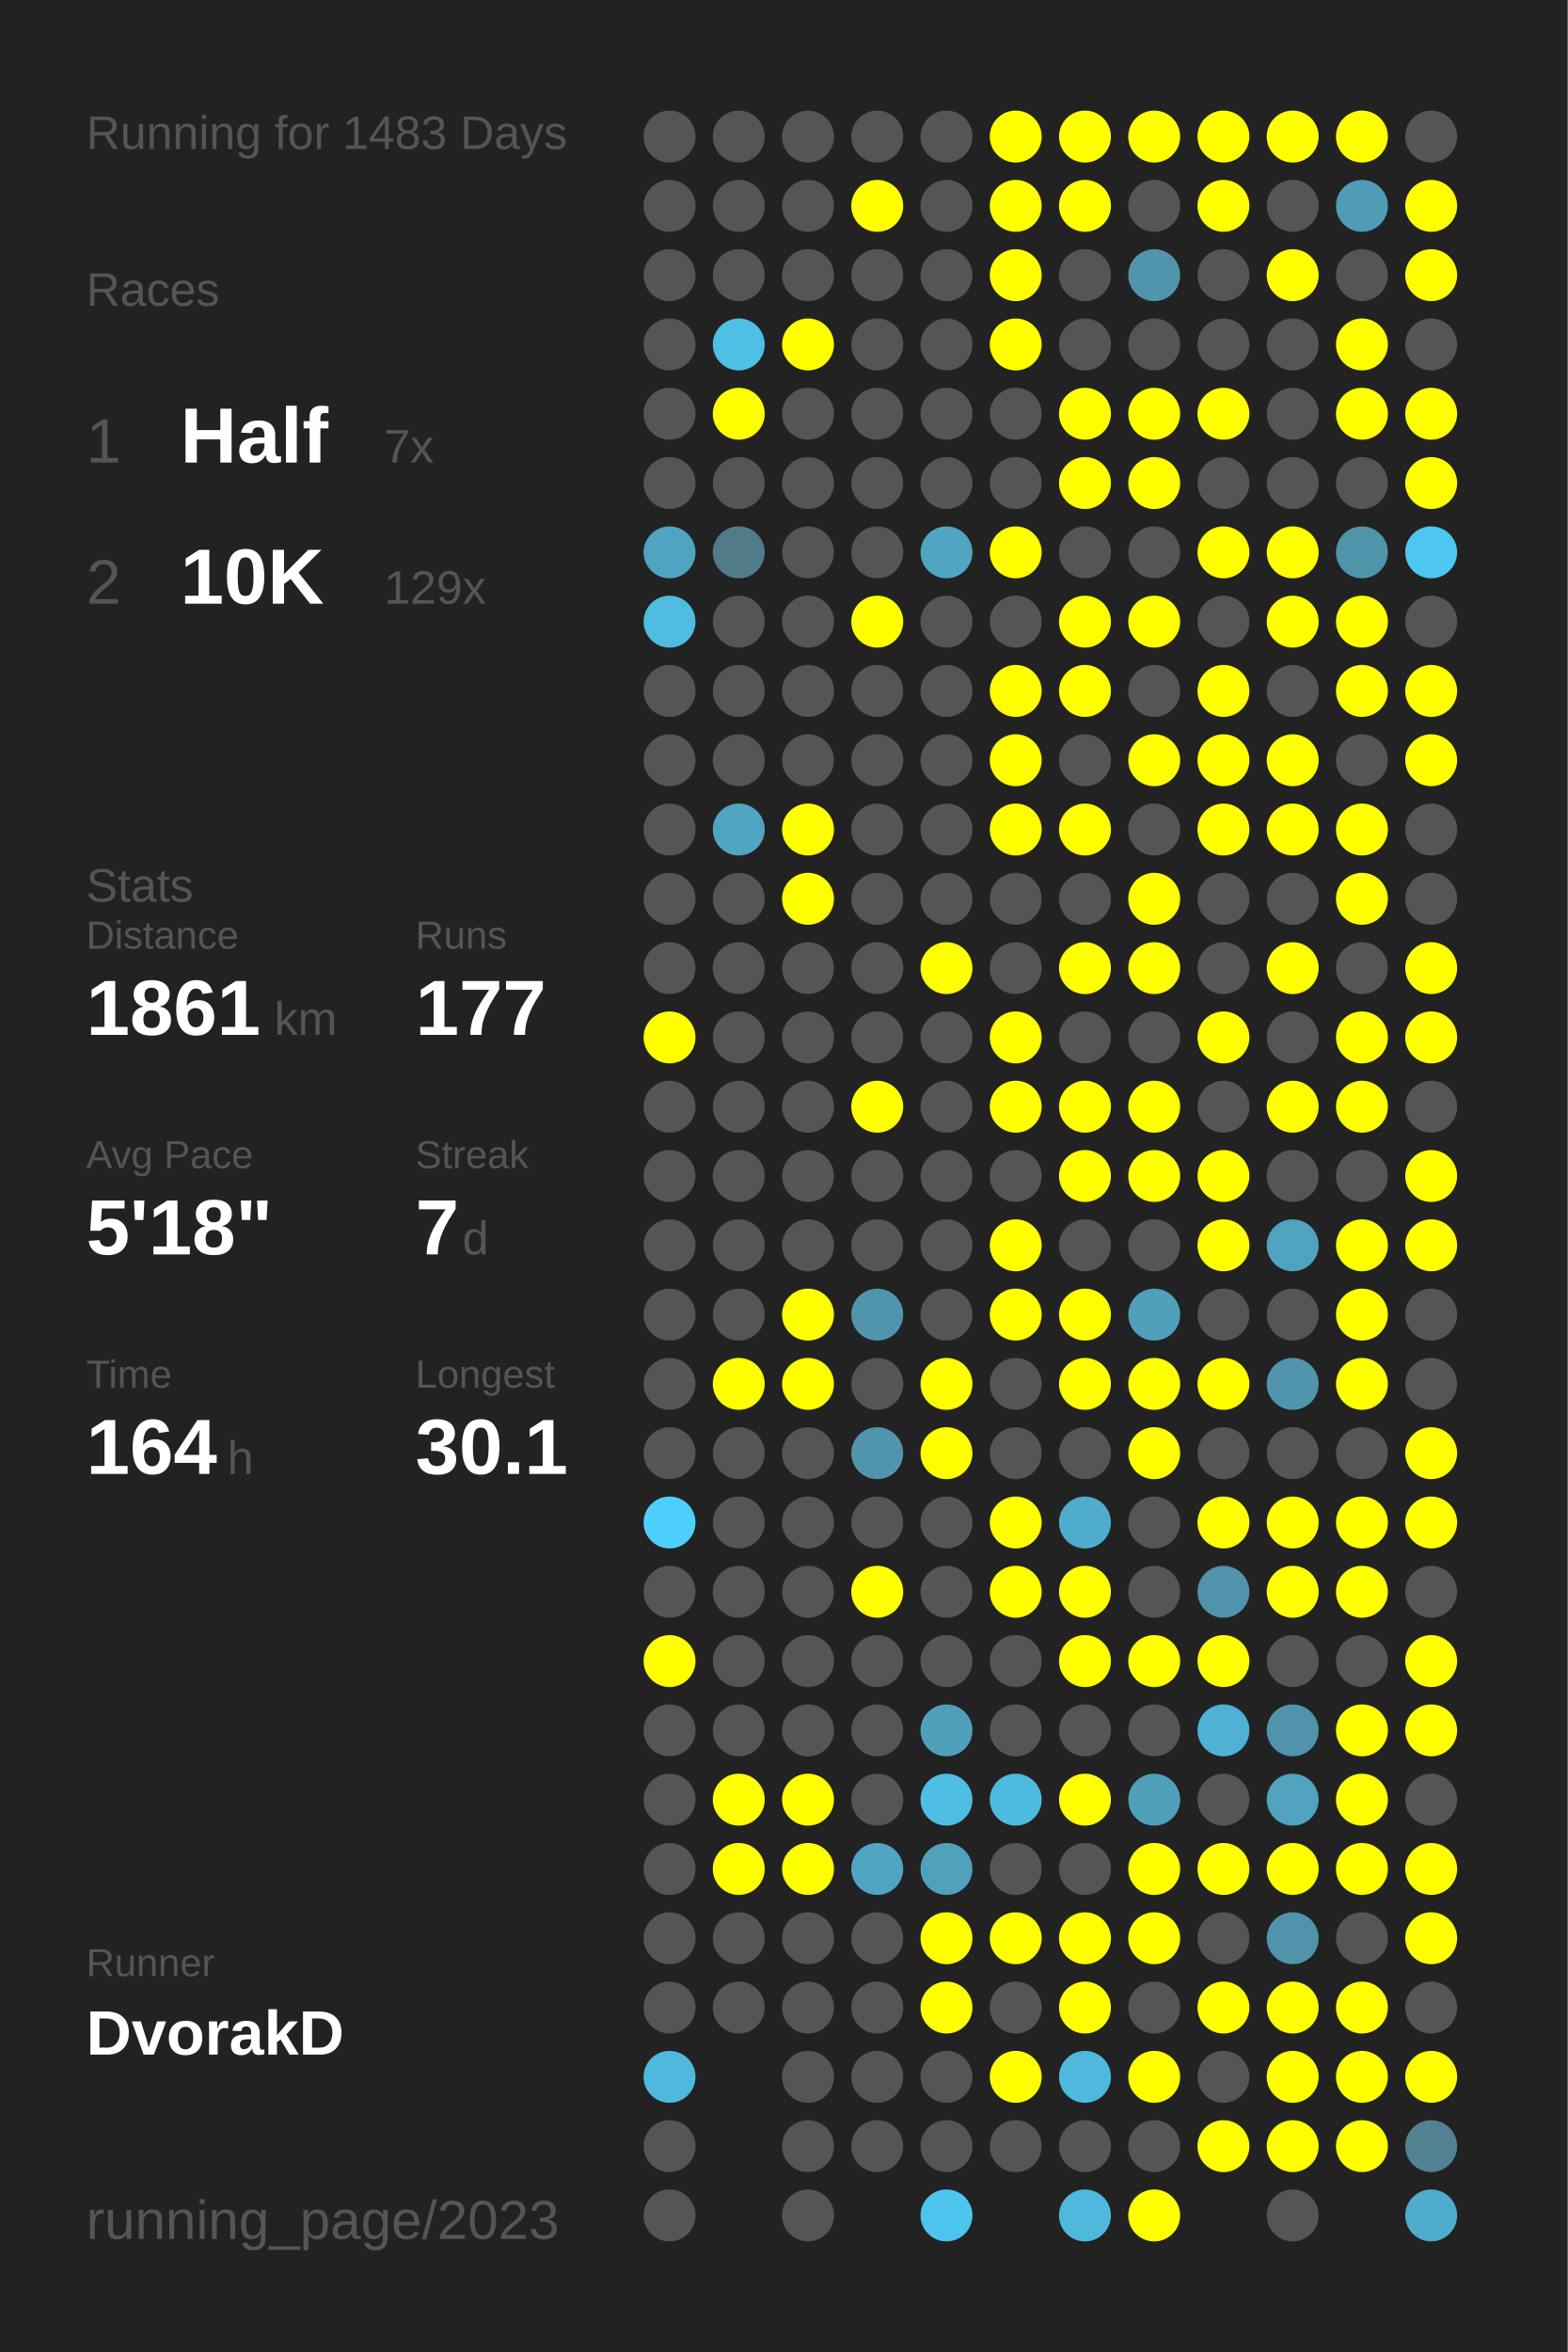
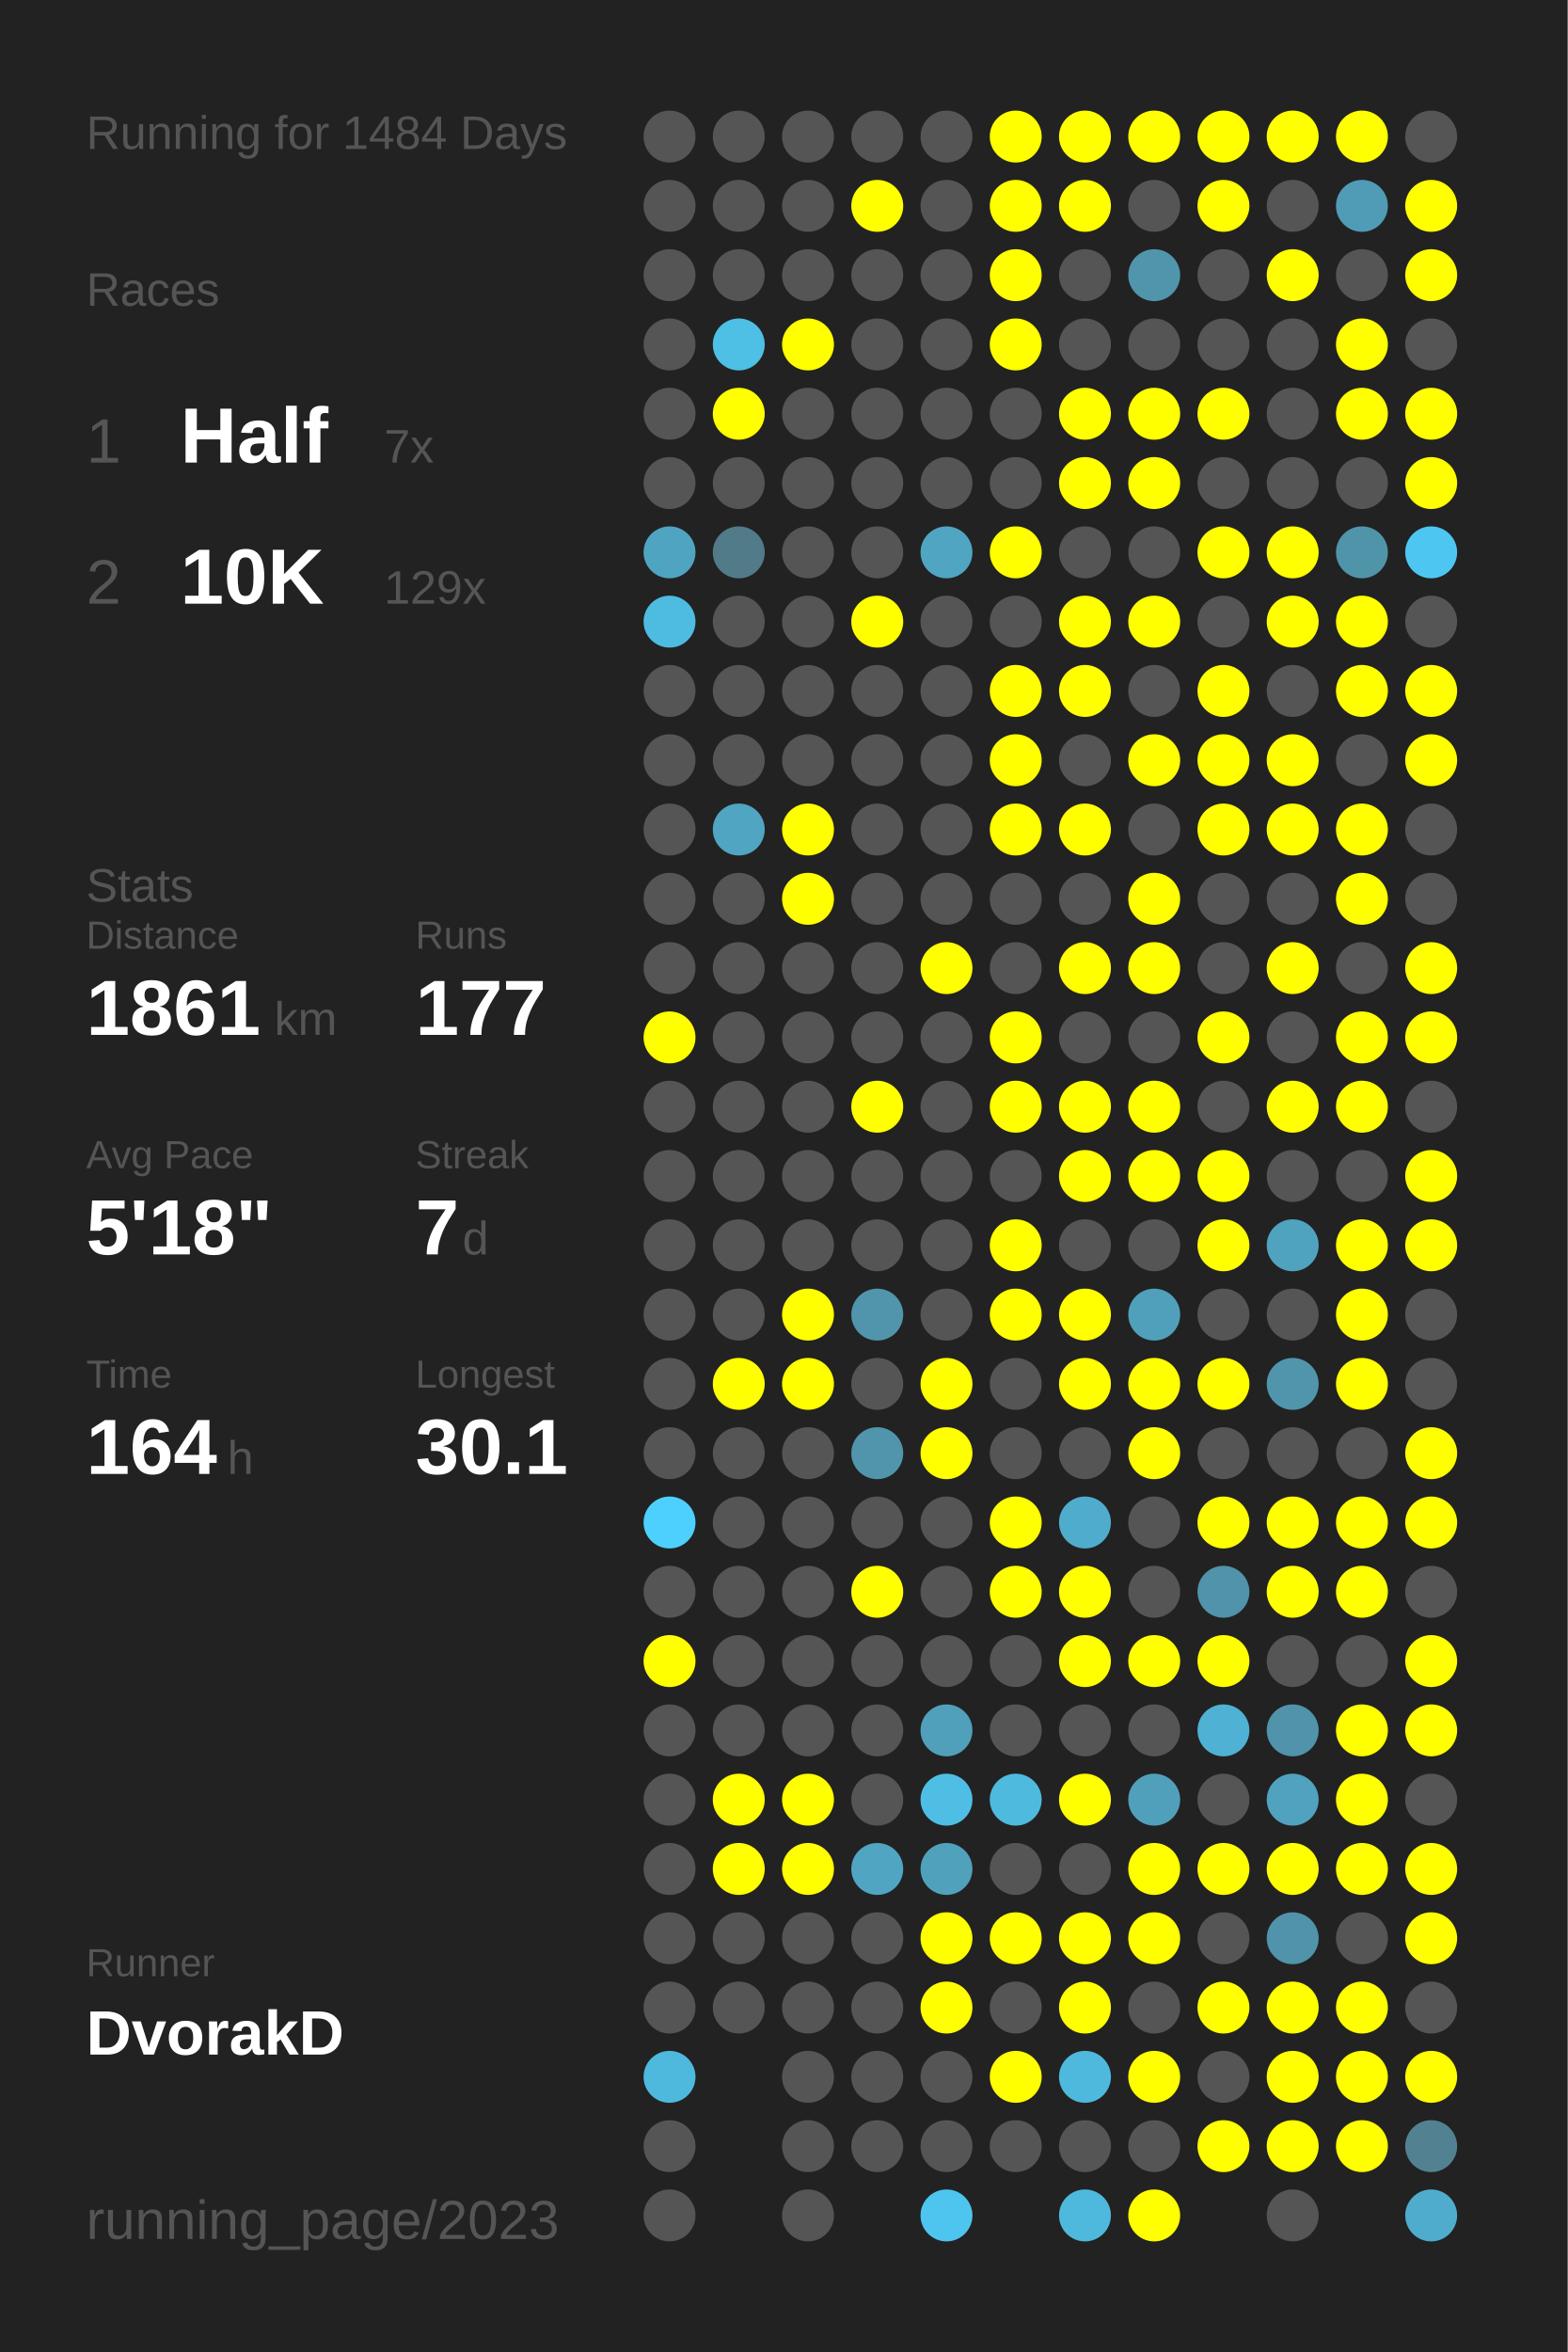
<svg xmlns="http://www.w3.org/2000/svg" baseProfile="full" height="300mm" version="1.1" viewBox="0,0,200,300" width="200mm">
  <defs />
  <rect fill="#222222" height="300" width="200" x="0" y="0" />
-   <text fill="#555555" style="font-size:6px; font-family:Arial;" x="11" y="19">Running for 1483 Days</text>
+   <text fill="#555555" style="font-size:6px; font-family:Arial;" x="11" y="19">Running for 1484 Days</text>
  <text fill="#555555" style="font-size:6px; font-family:Arial;" x="11" y="39">Races</text>
  <text fill="#555555" style="font-size:8px; font-family:Arial;" x="11" y="59">1</text>
  <text fill="#FFFFFF" style="font-size:10px; font-family:Arial; font-weight:bold;" x="23" y="59">Half</text>
  <text fill="#555555" style="font-size:6px; font-family:Arial;" x="49" y="59">7x</text>
  <text fill="#555555" style="font-size:8px; font-family:Arial;" x="11" y="77">2</text>
  <text fill="#FFFFFF" style="font-size:10px; font-family:Arial; font-weight:bold;" x="23" y="77">10K</text>
  <text fill="#555555" style="font-size:6px; font-family:Arial;" x="49" y="77">129x</text>
  <text fill="#555555" style="font-size:6px; font-family:Arial;" x="11" y="115">Stats</text>
  <text fill="#555555" style="font-size:5px; font-family:Arial;" x="11" y="121">Distance</text>
  <text fill="#FFFFFF" style="font-size:10px; font-family:Arial; font-weight:bold;" x="11" y="132">1861</text>
  <text fill="#555555" style="font-size:6px; font-family:Arial;" x="35" y="132">km</text>
  <text fill="#555555" style="font-size:5px; font-family:Arial;" x="53" y="121">Runs</text>
  <text fill="#FFFFFF" style="font-size:10px; font-family:Arial; font-weight:bold;" x="53" y="132">177</text>
  <text fill="#555555" style="font-size:5px; font-family:Arial;" x="11" y="149">Avg Pace</text>
  <text fill="#FFFFFF" style="font-size:10px; font-family:Arial; font-weight:bold;" x="11" y="160">5'18"</text>
  <text fill="#555555" style="font-size:5px; font-family:Arial;" x="53" y="149">Streak</text>
  <text fill="#FFFFFF" style="font-size:10px; font-family:Arial; font-weight:bold;" x="53" y="160">7</text>
  <text fill="#555555" style="font-size:6px; font-family:Arial;" x="59" y="160">d</text>
  <text fill="#555555" style="font-size:5px; font-family:Arial;" x="11" y="177">Time</text>
  <text fill="#FFFFFF" style="font-size:10px; font-family:Arial; font-weight:bold;" x="11" y="188">164</text>
  <text fill="#555555" style="font-size:6px; font-family:Arial;" x="29" y="188">h</text>
  <text fill="#555555" style="font-size:5px; font-family:Arial;" x="53" y="177">Longest</text>
  <text fill="#FFFFFF" style="font-size:10px; font-family:Arial; font-weight:bold;" x="53" y="188">30.1</text>
  <text fill="#555555" style="font-size:5px; font-family:Arial;" x="11" y="252.065">Runner</text>
  <text fill="#FFFFFF" style="font-size:8px; font-family:Arial; font-weight:bold;" x="11" y="262.065">DvorakD</text>
  <text fill="#555555" style="font-size:7px; font-family:Arial;" x="11" y="285.581">running_page/2023</text>
  <circle cx="85.417" cy="17.419" fill="#555555" r="3.312" />
  <circle cx="85.417" cy="26.258" fill="#555555" r="3.312" />
  <circle cx="85.417" cy="35.097" fill="#555555" r="3.312" />
  <circle cx="85.417" cy="43.935" fill="#555555" r="3.312" />
  <circle cx="85.417" cy="52.774" fill="#555555" r="3.312" />
  <circle cx="85.417" cy="61.613" fill="#555555" r="3.312" />
  <circle cx="85.417" cy="70.452" fill="#4fa4c1" r="3.312" />
  <circle cx="85.417" cy="79.29" fill="#4ebce1" r="3.312" />
  <circle cx="85.417" cy="88.129" fill="#555555" r="3.312" />
  <circle cx="85.417" cy="96.968" fill="#555555" r="3.312" />
  <circle cx="85.417" cy="105.806" fill="#555555" r="3.312" />
  <circle cx="85.417" cy="114.645" fill="#555555" r="3.312" />
  <circle cx="85.417" cy="123.484" fill="#555555" r="3.312" />
  <circle cx="85.417" cy="132.323" fill="#FFFF00" r="3.312" />
  <circle cx="85.417" cy="141.161" fill="#555555" r="3.312" />
  <circle cx="85.417" cy="150" fill="#555555" r="3.312" />
  <circle cx="85.417" cy="158.839" fill="#555555" r="3.312" />
  <circle cx="85.417" cy="167.677" fill="#555555" r="3.312" />
  <circle cx="85.417" cy="176.516" fill="#555555" r="3.312" />
  <circle cx="85.417" cy="185.355" fill="#555555" r="3.312" />
  <circle cx="85.417" cy="194.194" fill="#4dd0fd" r="3.312" />
  <circle cx="85.417" cy="203.032" fill="#555555" r="3.312" />
  <circle cx="85.417" cy="211.871" fill="#FFFF00" r="3.312" />
  <circle cx="85.417" cy="220.71" fill="#555555" r="3.312" />
  <circle cx="85.417" cy="229.548" fill="#555555" r="3.312" />
  <circle cx="85.417" cy="238.387" fill="#555555" r="3.312" />
  <circle cx="85.417" cy="247.226" fill="#555555" r="3.312" />
  <circle cx="85.417" cy="256.065" fill="#555555" r="3.312" />
  <circle cx="85.417" cy="264.903" fill="#4eb9dd" r="3.312" />
  <circle cx="85.417" cy="273.742" fill="#555555" r="3.312" />
  <circle cx="85.417" cy="282.581" fill="#555555" r="3.312" />
  <circle cx="94.25" cy="17.419" fill="#555555" r="3.312" />
  <circle cx="94.25" cy="26.258" fill="#555555" r="3.312" />
  <circle cx="94.25" cy="35.097" fill="#555555" r="3.312" />
  <circle cx="94.25" cy="43.935" fill="#4ebfe5" r="3.312" />
  <circle cx="94.25" cy="52.774" fill="#FFFF00" r="3.312" />
  <circle cx="94.25" cy="61.613" fill="#555555" r="3.312" />
  <circle cx="94.25" cy="70.452" fill="#527b89" r="3.312" />
  <circle cx="94.25" cy="79.29" fill="#555555" r="3.312" />
  <circle cx="94.25" cy="88.129" fill="#555555" r="3.312" />
  <circle cx="94.25" cy="96.968" fill="#555555" r="3.312" />
  <circle cx="94.25" cy="105.806" fill="#4fa5c2" r="3.312" />
  <circle cx="94.25" cy="114.645" fill="#555555" r="3.312" />
  <circle cx="94.25" cy="123.484" fill="#555555" r="3.312" />
  <circle cx="94.25" cy="132.323" fill="#555555" r="3.312" />
  <circle cx="94.25" cy="141.161" fill="#555555" r="3.312" />
  <circle cx="94.25" cy="150" fill="#555555" r="3.312" />
  <circle cx="94.25" cy="158.839" fill="#555555" r="3.312" />
  <circle cx="94.25" cy="167.677" fill="#555555" r="3.312" />
  <circle cx="94.25" cy="176.516" fill="#FFFF00" r="3.312" />
  <circle cx="94.25" cy="185.355" fill="#555555" r="3.312" />
  <circle cx="94.25" cy="194.194" fill="#555555" r="3.312" />
  <circle cx="94.25" cy="203.032" fill="#555555" r="3.312" />
  <circle cx="94.25" cy="211.871" fill="#555555" r="3.312" />
  <circle cx="94.25" cy="220.71" fill="#555555" r="3.312" />
  <circle cx="94.25" cy="229.548" fill="#FFFF00" r="3.312" />
  <circle cx="94.25" cy="238.387" fill="#FFFF00" r="3.312" />
  <circle cx="94.25" cy="247.226" fill="#555555" r="3.312" />
  <circle cx="94.25" cy="256.065" fill="#555555" r="3.312" />
  <circle cx="103.083" cy="17.419" fill="#555555" r="3.312" />
  <circle cx="103.083" cy="26.258" fill="#555555" r="3.312" />
  <circle cx="103.083" cy="35.097" fill="#555555" r="3.312" />
  <circle cx="103.083" cy="43.935" fill="#FFFF00" r="3.312" />
  <circle cx="103.083" cy="52.774" fill="#555555" r="3.312" />
  <circle cx="103.083" cy="61.613" fill="#555555" r="3.312" />
  <circle cx="103.083" cy="70.452" fill="#555555" r="3.312" />
  <circle cx="103.083" cy="79.29" fill="#555555" r="3.312" />
  <circle cx="103.083" cy="88.129" fill="#555555" r="3.312" />
  <circle cx="103.083" cy="96.968" fill="#555555" r="3.312" />
  <circle cx="103.083" cy="105.806" fill="#FFFF00" r="3.312" />
  <circle cx="103.083" cy="114.645" fill="#FFFF00" r="3.312" />
  <circle cx="103.083" cy="123.484" fill="#555555" r="3.312" />
  <circle cx="103.083" cy="132.323" fill="#555555" r="3.312" />
  <circle cx="103.083" cy="141.161" fill="#555555" r="3.312" />
  <circle cx="103.083" cy="150" fill="#555555" r="3.312" />
  <circle cx="103.083" cy="158.839" fill="#555555" r="3.312" />
  <circle cx="103.083" cy="167.677" fill="#FFFF00" r="3.312" />
  <circle cx="103.083" cy="176.516" fill="#FFFF00" r="3.312" />
  <circle cx="103.083" cy="185.355" fill="#555555" r="3.312" />
  <circle cx="103.083" cy="194.194" fill="#555555" r="3.312" />
  <circle cx="103.083" cy="203.032" fill="#555555" r="3.312" />
  <circle cx="103.083" cy="211.871" fill="#555555" r="3.312" />
  <circle cx="103.083" cy="220.71" fill="#555555" r="3.312" />
  <circle cx="103.083" cy="229.548" fill="#FFFF00" r="3.312" />
  <circle cx="103.083" cy="238.387" fill="#FFFF00" r="3.312" />
  <circle cx="103.083" cy="247.226" fill="#555555" r="3.312" />
  <circle cx="103.083" cy="256.065" fill="#555555" r="3.312" />
  <circle cx="103.083" cy="264.903" fill="#555555" r="3.312" />
  <circle cx="103.083" cy="273.742" fill="#555555" r="3.312" />
  <circle cx="103.083" cy="282.581" fill="#555555" r="3.312" />
  <circle cx="111.917" cy="17.419" fill="#555555" r="3.312" />
  <circle cx="111.917" cy="26.258" fill="#FFFF00" r="3.312" />
  <circle cx="111.917" cy="35.097" fill="#555555" r="3.312" />
  <circle cx="111.917" cy="43.935" fill="#555555" r="3.312" />
  <circle cx="111.917" cy="52.774" fill="#555555" r="3.312" />
  <circle cx="111.917" cy="61.613" fill="#555555" r="3.312" />
  <circle cx="111.917" cy="70.452" fill="#555555" r="3.312" />
  <circle cx="111.917" cy="79.29" fill="#FFFF00" r="3.312" />
  <circle cx="111.917" cy="88.129" fill="#555555" r="3.312" />
  <circle cx="111.917" cy="96.968" fill="#555555" r="3.312" />
  <circle cx="111.917" cy="105.806" fill="#555555" r="3.312" />
  <circle cx="111.917" cy="114.645" fill="#555555" r="3.312" />
  <circle cx="111.917" cy="123.484" fill="#555555" r="3.312" />
  <circle cx="111.917" cy="132.323" fill="#555555" r="3.312" />
  <circle cx="111.917" cy="141.161" fill="#FFFF00" r="3.312" />
  <circle cx="111.917" cy="150" fill="#555555" r="3.312" />
  <circle cx="111.917" cy="158.839" fill="#555555" r="3.312" />
  <circle cx="111.917" cy="167.677" fill="#5095ac" r="3.312" />
  <circle cx="111.917" cy="176.516" fill="#555555" r="3.312" />
  <circle cx="111.917" cy="185.355" fill="#5095ac" r="3.312" />
  <circle cx="111.917" cy="194.194" fill="#555555" r="3.312" />
  <circle cx="111.917" cy="203.032" fill="#FFFF00" r="3.312" />
  <circle cx="111.917" cy="211.871" fill="#555555" r="3.312" />
  <circle cx="111.917" cy="220.71" fill="#555555" r="3.312" />
  <circle cx="111.917" cy="229.548" fill="#555555" r="3.312" />
  <circle cx="111.917" cy="238.387" fill="#4fa5c2" r="3.312" />
  <circle cx="111.917" cy="247.226" fill="#555555" r="3.312" />
  <circle cx="111.917" cy="256.065" fill="#555555" r="3.312" />
  <circle cx="111.917" cy="264.903" fill="#555555" r="3.312" />
  <circle cx="111.917" cy="273.742" fill="#555555" r="3.312" />
  <circle cx="120.75" cy="17.419" fill="#555555" r="3.312" />
  <circle cx="120.75" cy="26.258" fill="#555555" r="3.312" />
  <circle cx="120.75" cy="35.097" fill="#555555" r="3.312" />
  <circle cx="120.75" cy="43.935" fill="#555555" r="3.312" />
  <circle cx="120.75" cy="52.774" fill="#555555" r="3.312" />
  <circle cx="120.75" cy="61.613" fill="#555555" r="3.312" />
  <circle cx="120.75" cy="70.452" fill="#4fa5c2" r="3.312" />
  <circle cx="120.75" cy="79.29" fill="#555555" r="3.312" />
  <circle cx="120.75" cy="88.129" fill="#555555" r="3.312" />
  <circle cx="120.75" cy="96.968" fill="#555555" r="3.312" />
  <circle cx="120.75" cy="105.806" fill="#555555" r="3.312" />
  <circle cx="120.75" cy="114.645" fill="#555555" r="3.312" />
  <circle cx="120.75" cy="123.484" fill="#FFFF00" r="3.312" />
  <circle cx="120.75" cy="132.323" fill="#555555" r="3.312" />
  <circle cx="120.75" cy="141.161" fill="#555555" r="3.312" />
  <circle cx="120.75" cy="150" fill="#555555" r="3.312" />
  <circle cx="120.75" cy="158.839" fill="#555555" r="3.312" />
  <circle cx="120.75" cy="167.677" fill="#555555" r="3.312" />
  <circle cx="120.75" cy="176.516" fill="#FFFF00" r="3.312" />
  <circle cx="120.75" cy="185.355" fill="#FFFF00" r="3.312" />
  <circle cx="120.75" cy="194.194" fill="#555555" r="3.312" />
  <circle cx="120.75" cy="203.032" fill="#555555" r="3.312" />
  <circle cx="120.75" cy="211.871" fill="#555555" r="3.312" />
  <circle cx="120.75" cy="220.71" fill="#50a0bb" r="3.312" />
  <circle cx="120.75" cy="229.548" fill="#4ebee5" r="3.312" />
  <circle cx="120.75" cy="238.387" fill="#50a1bc" r="3.312" />
  <circle cx="120.75" cy="247.226" fill="#FFFF00" r="3.312" />
  <circle cx="120.75" cy="256.065" fill="#FFFF00" r="3.312" />
  <circle cx="120.75" cy="264.903" fill="#555555" r="3.312" />
  <circle cx="120.75" cy="273.742" fill="#555555" r="3.312" />
  <circle cx="120.75" cy="282.581" fill="#4dc5ee" r="3.312" />
  <circle cx="129.583" cy="17.419" fill="#FFFF00" r="3.312" />
  <circle cx="129.583" cy="26.258" fill="#FFFF00" r="3.312" />
  <circle cx="129.583" cy="35.097" fill="#FFFF00" r="3.312" />
  <circle cx="129.583" cy="43.935" fill="#FFFF00" r="3.312" />
  <circle cx="129.583" cy="52.774" fill="#555555" r="3.312" />
  <circle cx="129.583" cy="61.613" fill="#555555" r="3.312" />
  <circle cx="129.583" cy="70.452" fill="#FFFF00" r="3.312" />
  <circle cx="129.583" cy="79.29" fill="#555555" r="3.312" />
  <circle cx="129.583" cy="88.129" fill="#FFFF00" r="3.312" />
  <circle cx="129.583" cy="96.968" fill="#FFFF00" r="3.312" />
  <circle cx="129.583" cy="105.806" fill="#FFFF00" r="3.312" />
  <circle cx="129.583" cy="114.645" fill="#555555" r="3.312" />
  <circle cx="129.583" cy="123.484" fill="#555555" r="3.312" />
  <circle cx="129.583" cy="132.323" fill="#FFFF00" r="3.312" />
  <circle cx="129.583" cy="141.161" fill="#FFFF00" r="3.312" />
  <circle cx="129.583" cy="150" fill="#555555" r="3.312" />
  <circle cx="129.583" cy="158.839" fill="#FFFF00" r="3.312" />
  <circle cx="129.583" cy="167.677" fill="#FFFF00" r="3.312" />
  <circle cx="129.583" cy="176.516" fill="#555555" r="3.312" />
  <circle cx="129.583" cy="185.355" fill="#555555" r="3.312" />
  <circle cx="129.583" cy="194.194" fill="#FFFF00" r="3.312" />
  <circle cx="129.583" cy="203.032" fill="#FFFF00" r="3.312" />
  <circle cx="129.583" cy="211.871" fill="#555555" r="3.312" />
  <circle cx="129.583" cy="220.71" fill="#555555" r="3.312" />
  <circle cx="129.583" cy="229.548" fill="#4ebade" r="3.312" />
  <circle cx="129.583" cy="238.387" fill="#555555" r="3.312" />
  <circle cx="129.583" cy="247.226" fill="#FFFF00" r="3.312" />
  <circle cx="129.583" cy="256.065" fill="#555555" r="3.312" />
  <circle cx="129.583" cy="264.903" fill="#FFFF00" r="3.312" />
  <circle cx="129.583" cy="273.742" fill="#555555" r="3.312" />
  <circle cx="138.417" cy="17.419" fill="#FFFF00" r="3.312" />
  <circle cx="138.417" cy="26.258" fill="#FFFF00" r="3.312" />
  <circle cx="138.417" cy="35.097" fill="#555555" r="3.312" />
  <circle cx="138.417" cy="43.935" fill="#555555" r="3.312" />
  <circle cx="138.417" cy="52.774" fill="#FFFF00" r="3.312" />
  <circle cx="138.417" cy="61.613" fill="#FFFF00" r="3.312" />
  <circle cx="138.417" cy="70.452" fill="#555555" r="3.312" />
  <circle cx="138.417" cy="79.29" fill="#FFFF00" r="3.312" />
  <circle cx="138.417" cy="88.129" fill="#FFFF00" r="3.312" />
  <circle cx="138.417" cy="96.968" fill="#555555" r="3.312" />
  <circle cx="138.417" cy="105.806" fill="#FFFF00" r="3.312" />
  <circle cx="138.417" cy="114.645" fill="#555555" r="3.312" />
  <circle cx="138.417" cy="123.484" fill="#FFFF00" r="3.312" />
  <circle cx="138.417" cy="132.323" fill="#555555" r="3.312" />
  <circle cx="138.417" cy="141.161" fill="#FFFF00" r="3.312" />
  <circle cx="138.417" cy="150" fill="#FFFF00" r="3.312" />
  <circle cx="138.417" cy="158.839" fill="#555555" r="3.312" />
  <circle cx="138.417" cy="167.677" fill="#FFFF00" r="3.312" />
  <circle cx="138.417" cy="176.516" fill="#FFFF00" r="3.312" />
  <circle cx="138.417" cy="185.355" fill="#555555" r="3.312" />
  <circle cx="138.417" cy="194.194" fill="#4faccc" r="3.312" />
  <circle cx="138.417" cy="203.032" fill="#FFFF00" r="3.312" />
  <circle cx="138.417" cy="211.871" fill="#FFFF00" r="3.312" />
  <circle cx="138.417" cy="220.71" fill="#555555" r="3.312" />
  <circle cx="138.417" cy="229.548" fill="#FFFF00" r="3.312" />
  <circle cx="138.417" cy="238.387" fill="#555555" r="3.312" />
  <circle cx="138.417" cy="247.226" fill="#FFFF00" r="3.312" />
  <circle cx="138.417" cy="256.065" fill="#FFFF00" r="3.312" />
  <circle cx="138.417" cy="264.903" fill="#4eb9dd" r="3.312" />
  <circle cx="138.417" cy="273.742" fill="#555555" r="3.312" />
  <circle cx="138.417" cy="282.581" fill="#4eb9dd" r="3.312" />
  <circle cx="147.25" cy="17.419" fill="#FFFF00" r="3.312" />
  <circle cx="147.25" cy="26.258" fill="#555555" r="3.312" />
  <circle cx="147.25" cy="35.097" fill="#5095ac" r="3.312" />
  <circle cx="147.25" cy="43.935" fill="#555555" r="3.312" />
  <circle cx="147.25" cy="52.774" fill="#FFFF00" r="3.312" />
  <circle cx="147.25" cy="61.613" fill="#FFFF00" r="3.312" />
  <circle cx="147.25" cy="70.452" fill="#555555" r="3.312" />
  <circle cx="147.25" cy="79.29" fill="#FFFF00" r="3.312" />
  <circle cx="147.25" cy="88.129" fill="#555555" r="3.312" />
  <circle cx="147.25" cy="96.968" fill="#FFFF00" r="3.312" />
  <circle cx="147.25" cy="105.806" fill="#555555" r="3.312" />
  <circle cx="147.25" cy="114.645" fill="#FFFF00" r="3.312" />
  <circle cx="147.25" cy="123.484" fill="#FFFF00" r="3.312" />
  <circle cx="147.25" cy="132.323" fill="#555555" r="3.312" />
  <circle cx="147.25" cy="141.161" fill="#FFFF00" r="3.312" />
  <circle cx="147.25" cy="150" fill="#FFFF00" r="3.312" />
  <circle cx="147.25" cy="158.839" fill="#555555" r="3.312" />
  <circle cx="147.25" cy="167.677" fill="#50a0bb" r="3.312" />
  <circle cx="147.25" cy="176.516" fill="#FFFF00" r="3.312" />
  <circle cx="147.25" cy="185.355" fill="#FFFF00" r="3.312" />
  <circle cx="147.25" cy="194.194" fill="#555555" r="3.312" />
  <circle cx="147.25" cy="203.032" fill="#555555" r="3.312" />
  <circle cx="147.25" cy="211.871" fill="#FFFF00" r="3.312" />
  <circle cx="147.25" cy="220.71" fill="#555555" r="3.312" />
  <circle cx="147.25" cy="229.548" fill="#50a0bb" r="3.312" />
  <circle cx="147.25" cy="238.387" fill="#FFFF00" r="3.312" />
  <circle cx="147.25" cy="247.226" fill="#FFFF00" r="3.312" />
  <circle cx="147.25" cy="256.065" fill="#555555" r="3.312" />
  <circle cx="147.25" cy="264.903" fill="#FFFF00" r="3.312" />
  <circle cx="147.25" cy="273.742" fill="#555555" r="3.312" />
  <circle cx="147.25" cy="282.581" fill="#FFFF00" r="3.312" />
  <circle cx="156.083" cy="17.419" fill="#FFFF00" r="3.312" />
  <circle cx="156.083" cy="26.258" fill="#FFFF00" r="3.312" />
  <circle cx="156.083" cy="35.097" fill="#555555" r="3.312" />
  <circle cx="156.083" cy="43.935" fill="#555555" r="3.312" />
  <circle cx="156.083" cy="52.774" fill="#FFFF00" r="3.312" />
  <circle cx="156.083" cy="61.613" fill="#555555" r="3.312" />
  <circle cx="156.083" cy="70.452" fill="#FFFF00" r="3.312" />
  <circle cx="156.083" cy="79.29" fill="#555555" r="3.312" />
  <circle cx="156.083" cy="88.129" fill="#FFFF00" r="3.312" />
  <circle cx="156.083" cy="96.968" fill="#FFFF00" r="3.312" />
  <circle cx="156.083" cy="105.806" fill="#FFFF00" r="3.312" />
  <circle cx="156.083" cy="114.645" fill="#555555" r="3.312" />
  <circle cx="156.083" cy="123.484" fill="#555555" r="3.312" />
  <circle cx="156.083" cy="132.323" fill="#FFFF00" r="3.312" />
  <circle cx="156.083" cy="141.161" fill="#555555" r="3.312" />
  <circle cx="156.083" cy="150" fill="#FFFF00" r="3.312" />
  <circle cx="156.083" cy="158.839" fill="#FFFF00" r="3.312" />
  <circle cx="156.083" cy="167.677" fill="#555555" r="3.312" />
  <circle cx="156.083" cy="176.516" fill="#FFFF00" r="3.312" />
  <circle cx="156.083" cy="185.355" fill="#555555" r="3.312" />
  <circle cx="156.083" cy="194.194" fill="#FFFF00" r="3.312" />
  <circle cx="156.083" cy="203.032" fill="#5093aa" r="3.312" />
  <circle cx="156.083" cy="211.871" fill="#FFFF00" r="3.312" />
  <circle cx="156.083" cy="220.71" fill="#4fb1d3" r="3.312" />
  <circle cx="156.083" cy="229.548" fill="#555555" r="3.312" />
  <circle cx="156.083" cy="238.387" fill="#FFFF00" r="3.312" />
  <circle cx="156.083" cy="247.226" fill="#555555" r="3.312" />
  <circle cx="156.083" cy="256.065" fill="#FFFF00" r="3.312" />
  <circle cx="156.083" cy="264.903" fill="#555555" r="3.312" />
  <circle cx="156.083" cy="273.742" fill="#FFFF00" r="3.312" />
  <circle cx="164.917" cy="17.419" fill="#FFFF00" r="3.312" />
  <circle cx="164.917" cy="26.258" fill="#555555" r="3.312" />
  <circle cx="164.917" cy="35.097" fill="#FFFF00" r="3.312" />
  <circle cx="164.917" cy="43.935" fill="#555555" r="3.312" />
  <circle cx="164.917" cy="52.774" fill="#555555" r="3.312" />
  <circle cx="164.917" cy="61.613" fill="#555555" r="3.312" />
  <circle cx="164.917" cy="70.452" fill="#FFFF00" r="3.312" />
  <circle cx="164.917" cy="79.29" fill="#FFFF00" r="3.312" />
  <circle cx="164.917" cy="88.129" fill="#555555" r="3.312" />
  <circle cx="164.917" cy="96.968" fill="#FFFF00" r="3.312" />
  <circle cx="164.917" cy="105.806" fill="#FFFF00" r="3.312" />
  <circle cx="164.917" cy="114.645" fill="#555555" r="3.312" />
  <circle cx="164.917" cy="123.484" fill="#FFFF00" r="3.312" />
  <circle cx="164.917" cy="132.323" fill="#555555" r="3.312" />
  <circle cx="164.917" cy="141.161" fill="#FFFF00" r="3.312" />
  <circle cx="164.917" cy="150" fill="#555555" r="3.312" />
  <circle cx="164.917" cy="158.839" fill="#50a3bf" r="3.312" />
  <circle cx="164.917" cy="167.677" fill="#555555" r="3.312" />
  <circle cx="164.917" cy="176.516" fill="#5095ac" r="3.312" />
  <circle cx="164.917" cy="185.355" fill="#555555" r="3.312" />
  <circle cx="164.917" cy="194.194" fill="#FFFF00" r="3.312" />
  <circle cx="164.917" cy="203.032" fill="#FFFF00" r="3.312" />
  <circle cx="164.917" cy="211.871" fill="#555555" r="3.312" />
  <circle cx="164.917" cy="220.71" fill="#5093aa" r="3.312" />
  <circle cx="164.917" cy="229.548" fill="#50a2be" r="3.312" />
  <circle cx="164.917" cy="238.387" fill="#FFFF00" r="3.312" />
  <circle cx="164.917" cy="247.226" fill="#5093aa" r="3.312" />
  <circle cx="164.917" cy="256.065" fill="#FFFF00" r="3.312" />
  <circle cx="164.917" cy="264.903" fill="#FFFF00" r="3.312" />
  <circle cx="164.917" cy="273.742" fill="#FFFF00" r="3.312" />
  <circle cx="164.917" cy="282.581" fill="#555555" r="3.312" />
  <circle cx="173.75" cy="17.419" fill="#FFFF00" r="3.312" />
  <circle cx="173.75" cy="26.258" fill="#509bb5" r="3.312" />
  <circle cx="173.75" cy="35.097" fill="#555555" r="3.312" />
  <circle cx="173.75" cy="43.935" fill="#FFFF00" r="3.312" />
  <circle cx="173.75" cy="52.774" fill="#FFFF00" r="3.312" />
  <circle cx="173.75" cy="61.613" fill="#555555" r="3.312" />
  <circle cx="173.75" cy="70.452" fill="#5094aa" r="3.312" />
  <circle cx="173.75" cy="79.29" fill="#FFFF00" r="3.312" />
  <circle cx="173.75" cy="88.129" fill="#FFFF00" r="3.312" />
  <circle cx="173.75" cy="96.968" fill="#555555" r="3.312" />
  <circle cx="173.75" cy="105.806" fill="#FFFF00" r="3.312" />
  <circle cx="173.75" cy="114.645" fill="#FFFF00" r="3.312" />
  <circle cx="173.75" cy="123.484" fill="#555555" r="3.312" />
  <circle cx="173.75" cy="132.323" fill="#FFFF00" r="3.312" />
  <circle cx="173.75" cy="141.161" fill="#FFFF00" r="3.312" />
  <circle cx="173.75" cy="150" fill="#555555" r="3.312" />
  <circle cx="173.75" cy="158.839" fill="#FFFF00" r="3.312" />
  <circle cx="173.75" cy="167.677" fill="#FFFF00" r="3.312" />
  <circle cx="173.75" cy="176.516" fill="#FFFF00" r="3.312" />
  <circle cx="173.75" cy="185.355" fill="#555555" r="3.312" />
  <circle cx="173.75" cy="194.194" fill="#FFFF00" r="3.312" />
  <circle cx="173.75" cy="203.032" fill="#FFFF00" r="3.312" />
  <circle cx="173.75" cy="211.871" fill="#555555" r="3.312" />
  <circle cx="173.75" cy="220.71" fill="#FFFF00" r="3.312" />
  <circle cx="173.75" cy="229.548" fill="#FFFF00" r="3.312" />
  <circle cx="173.75" cy="238.387" fill="#FFFF00" r="3.312" />
  <circle cx="173.75" cy="247.226" fill="#555555" r="3.312" />
  <circle cx="173.75" cy="256.065" fill="#FFFF00" r="3.312" />
  <circle cx="173.75" cy="264.903" fill="#FFFF00" r="3.312" />
  <circle cx="173.75" cy="273.742" fill="#FFFF00" r="3.312" />
  <circle cx="182.583" cy="17.419" fill="#555555" r="3.312" />
  <circle cx="182.583" cy="26.258" fill="#FFFF00" r="3.312" />
  <circle cx="182.583" cy="35.097" fill="#FFFF00" r="3.312" />
  <circle cx="182.583" cy="43.935" fill="#555555" r="3.312" />
  <circle cx="182.583" cy="52.774" fill="#FFFF00" r="3.312" />
  <circle cx="182.583" cy="61.613" fill="#FFFF00" r="3.312" />
  <circle cx="182.583" cy="70.452" fill="#4dc7f1" r="3.312" />
  <circle cx="182.583" cy="79.29" fill="#555555" r="3.312" />
  <circle cx="182.583" cy="88.129" fill="#FFFF00" r="3.312" />
  <circle cx="182.583" cy="96.968" fill="#FFFF00" r="3.312" />
  <circle cx="182.583" cy="105.806" fill="#555555" r="3.312" />
  <circle cx="182.583" cy="114.645" fill="#555555" r="3.312" />
  <circle cx="182.583" cy="123.484" fill="#FFFF00" r="3.312" />
  <circle cx="182.583" cy="132.323" fill="#FFFF00" r="3.312" />
  <circle cx="182.583" cy="141.161" fill="#555555" r="3.312" />
  <circle cx="182.583" cy="150" fill="#FFFF00" r="3.312" />
  <circle cx="182.583" cy="158.839" fill="#FFFF00" r="3.312" />
  <circle cx="182.583" cy="167.677" fill="#555555" r="3.312" />
  <circle cx="182.583" cy="176.516" fill="#555555" r="3.312" />
  <circle cx="182.583" cy="185.355" fill="#FFFF00" r="3.312" />
  <circle cx="182.583" cy="194.194" fill="#FFFF00" r="3.312" />
  <circle cx="182.583" cy="203.032" fill="#555555" r="3.312" />
  <circle cx="182.583" cy="211.871" fill="#FFFF00" r="3.312" />
  <circle cx="182.583" cy="220.71" fill="#FFFF00" r="3.312" />
  <circle cx="182.583" cy="229.548" fill="#555555" r="3.312" />
  <circle cx="182.583" cy="238.387" fill="#FFFF00" r="3.312" />
  <circle cx="182.583" cy="247.226" fill="#FFFF00" r="3.312" />
  <circle cx="182.583" cy="256.065" fill="#555555" r="3.312" />
  <circle cx="182.583" cy="264.903" fill="#FFFF00" r="3.312" />
  <circle cx="182.583" cy="273.742" fill="#528292" r="3.312" />
  <circle cx="182.583" cy="282.581" fill="#4faccc" r="3.312" />
</svg>
